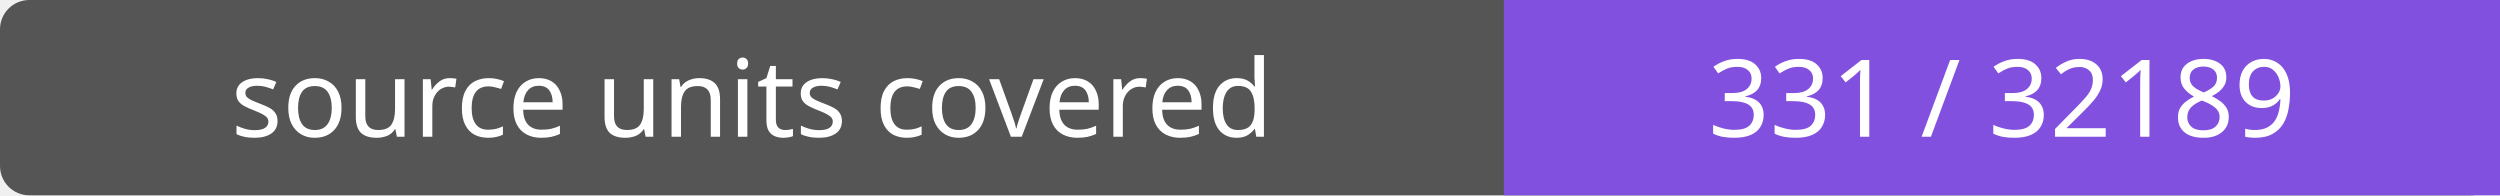
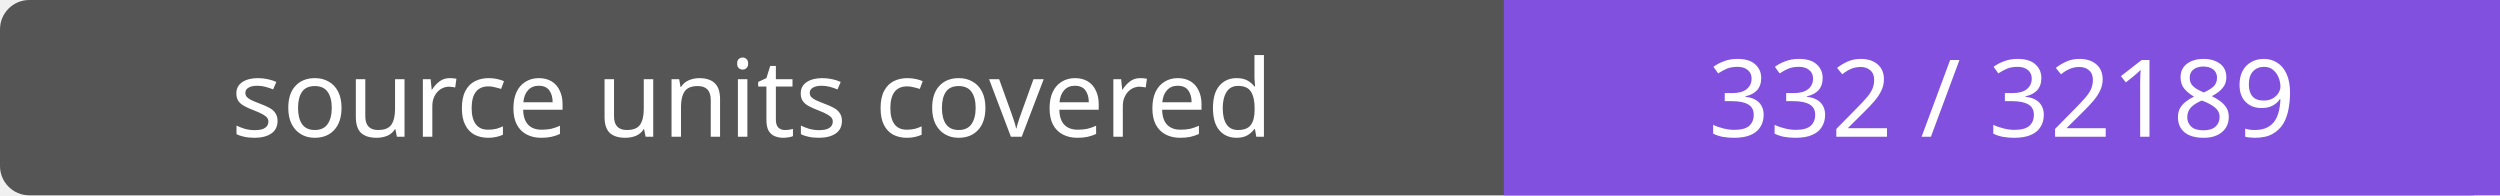
- <svg xmlns="http://www.w3.org/2000/svg" width="256" height="20" role="img" aria-label="source units covered: 331 / 32189">
+ <svg xmlns="http://www.w3.org/2000/svg" width="256" height="20" role="img" aria-label="source units covered: 332 / 32189">
  <rect width="256" height="20" rx="3" fill="#555" />
  <path fill="#8250df" d="M154 0h102v20H154z" />
  <g fill="#fff" text-anchor="middle" font-family="Verdana,sans-serif" font-size="11">
    <text x="77.0" y="14">source units covered</text>
-     <text x="205.0" y="14">331 / 32189</text>
+     <text x="205.0" y="14">332 / 32189</text>
  </g>
</svg>
